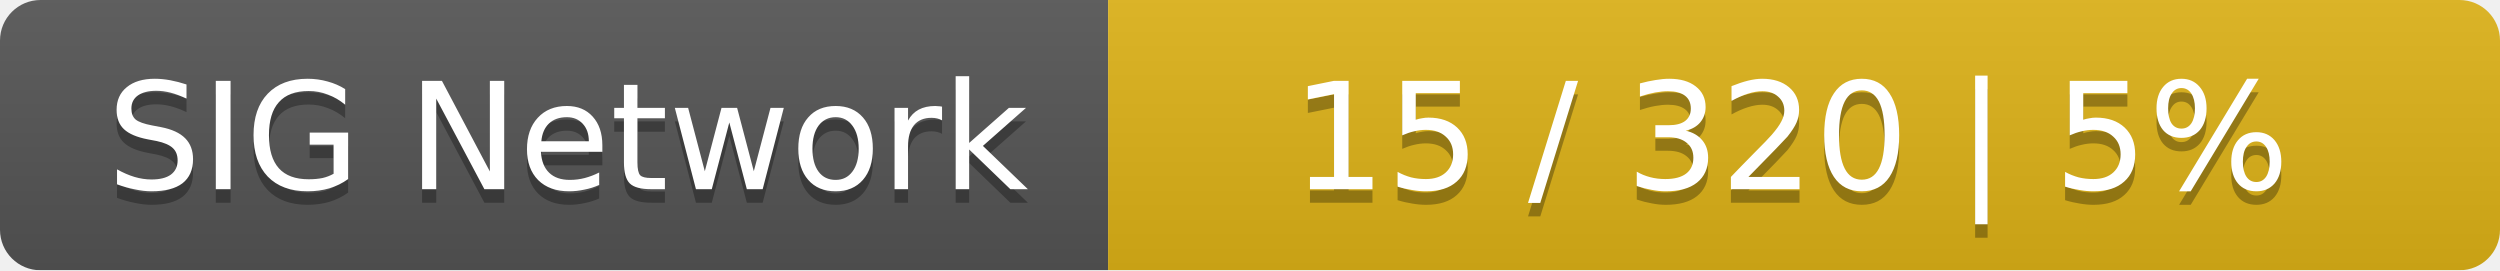
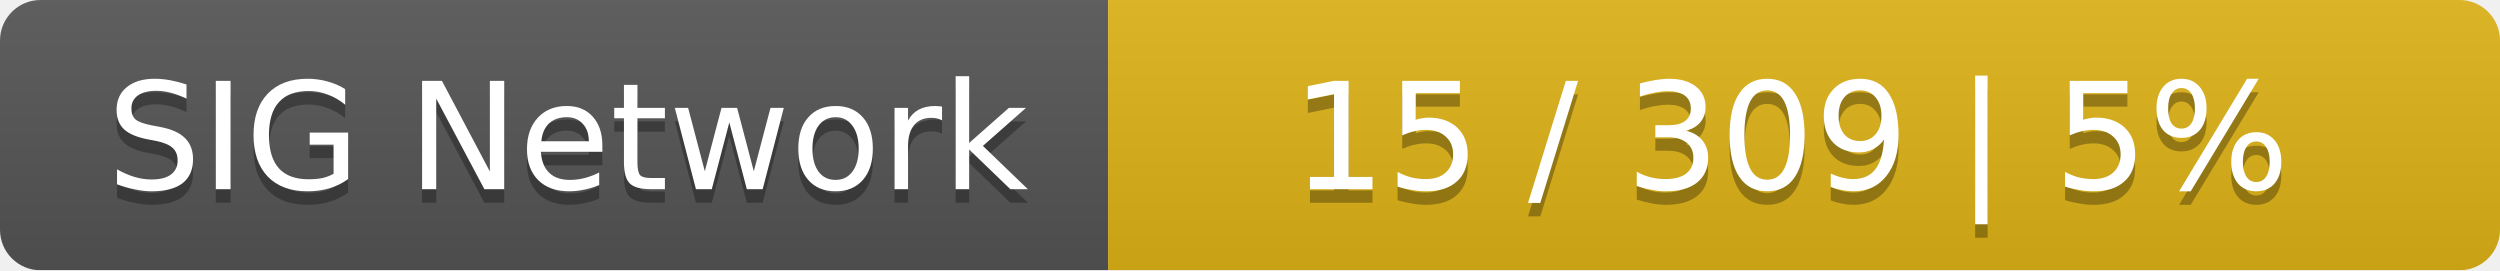
<svg xmlns="http://www.w3.org/2000/svg" width="185" height="20">
  <linearGradient id="smooth" x2="0" y2="100%">
    <stop offset="0" stop-color="#bbb" stop-opacity=".1" />
    <stop offset="1" stop-opacity=".1" />
  </linearGradient>
  <mask id="round">
    <rect width="185" height="20" rx="3" fill="#fff" />
  </mask>
  <g mask="url(#round)">
    <rect width="82" height="20" fill="#555" />
    <rect x="82" width="103" height="20" fill="#dfb317" />
    <rect width="185" height="20" fill="url(#smooth)" />
  </g>
  <g fill="#fff" text-anchor="middle" font-family="DejaVu Sans,Verdana,Geneva,sans-serif" font-size="11">
    <text x="42" y="15" fill="#010101" fill-opacity=".3">SIG Network</text>
    <text x="42" y="14">SIG Network</text>
-     <text x="132.5" y="15" fill="#010101" fill-opacity=".3">15 / 320    |    5%</text>
-     <text x="132.5" y="14">15 / 320    |    5%</text>
+     <text x="132.5" y="15" fill="#010101" fill-opacity=".3">15 / 309    |    5%</text>
+     <text x="132.5" y="14">15 / 309    |    5%</text>
  </g>
</svg>
